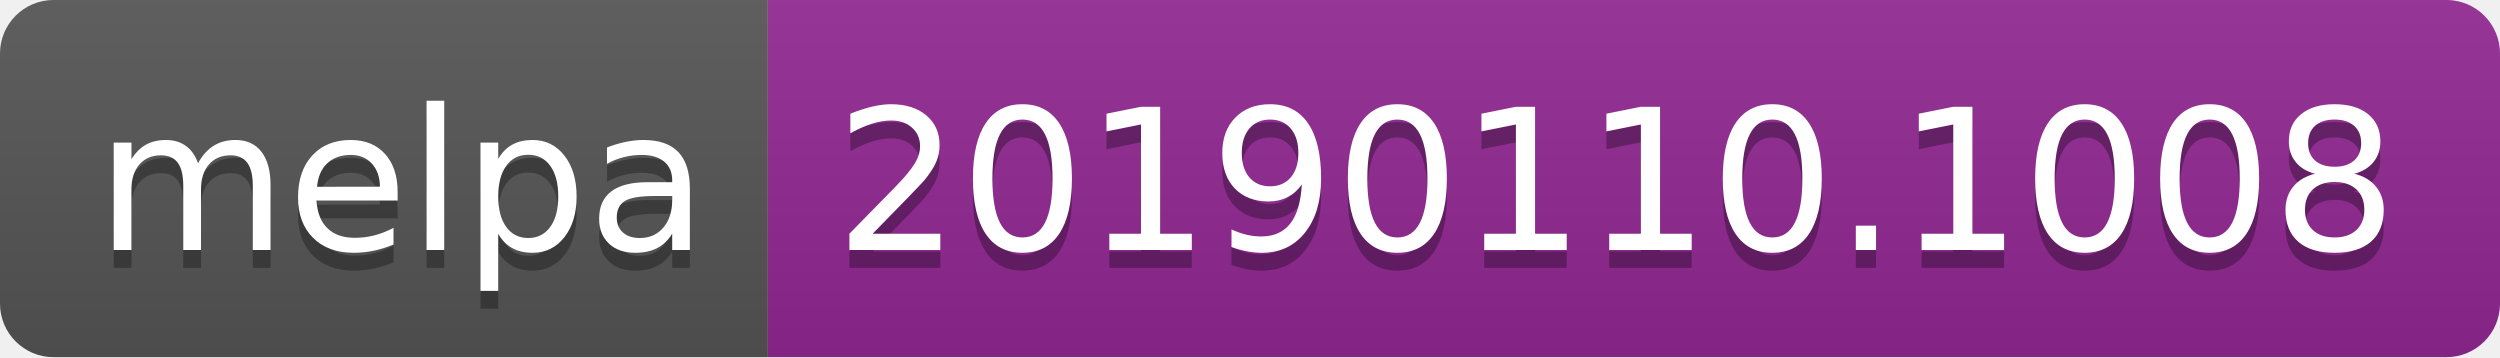
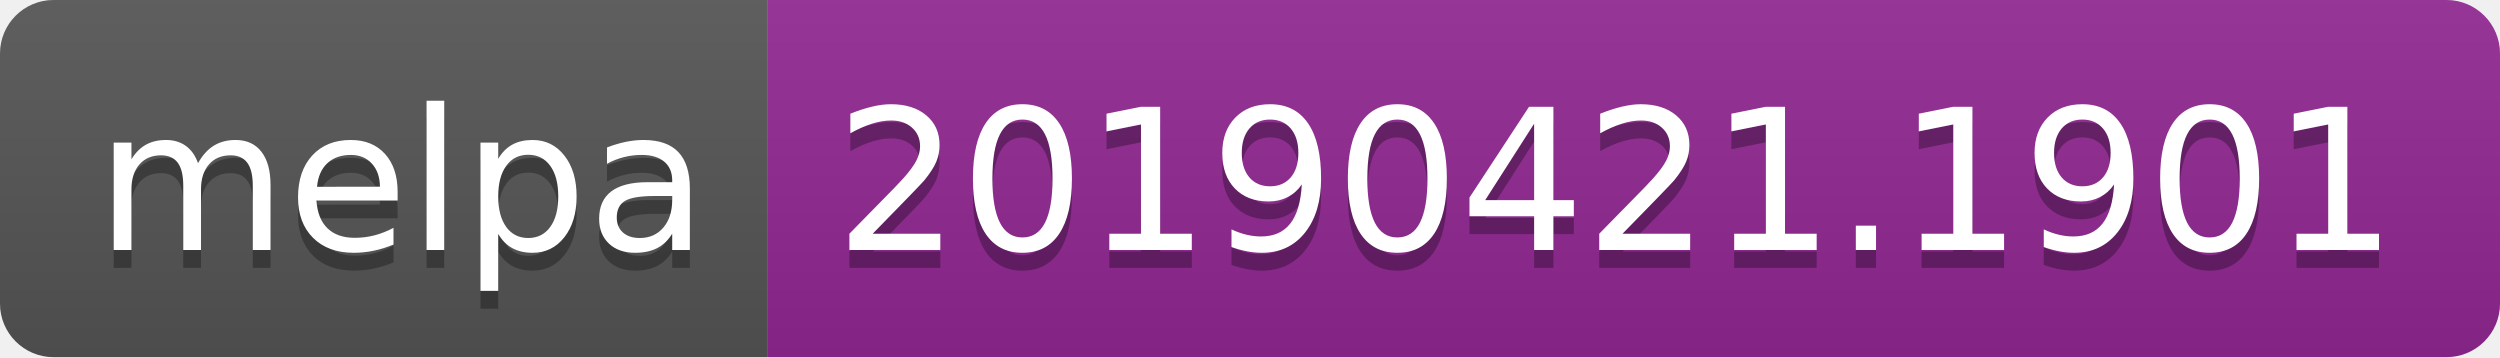
<svg xmlns="http://www.w3.org/2000/svg" width="140" height="20">
  <linearGradient id="b" x2="0" y2="100%">
    <stop offset="0" stop-color="#bbb" stop-opacity=".1" />
    <stop offset="1" stop-opacity=".1" />
  </linearGradient>
  <clipPath id="a">
    <rect width="140" height="20" rx="3" fill="#fff" />
  </clipPath>
  <g clip-path="url(#a)">
    <path fill="#555" d="M0 0h43v20H0z" />
    <path fill="#922793" d="M43 0h97v20H43z" />
    <path fill="url(#b)" d="M0 0h140v20H0z" />
  </g>
  <g fill="#fff" text-anchor="middle" font-family="DejaVu Sans,Verdana,Geneva,sans-serif" font-size="110">
    <text x="225" y="150" fill="#010101" fill-opacity=".3" transform="scale(.1)" textLength="330">melpa</text>
    <text x="225" y="140" transform="scale(.1)" textLength="330">melpa</text>
-     <text x="905" y="150" fill="#010101" fill-opacity=".3" transform="scale(.1)" textLength="870">20190110.1008</text>
-     <text x="905" y="140" transform="scale(.1)" textLength="870">20190110.1008</text>
+     <text x="905" y="150" fill="#010101" fill-opacity=".3" transform="scale(.1)" textLength="870">20190421.1901</text>
+     <text x="905" y="140" transform="scale(.1)" textLength="870">20190421.1901</text>
  </g>
</svg>
